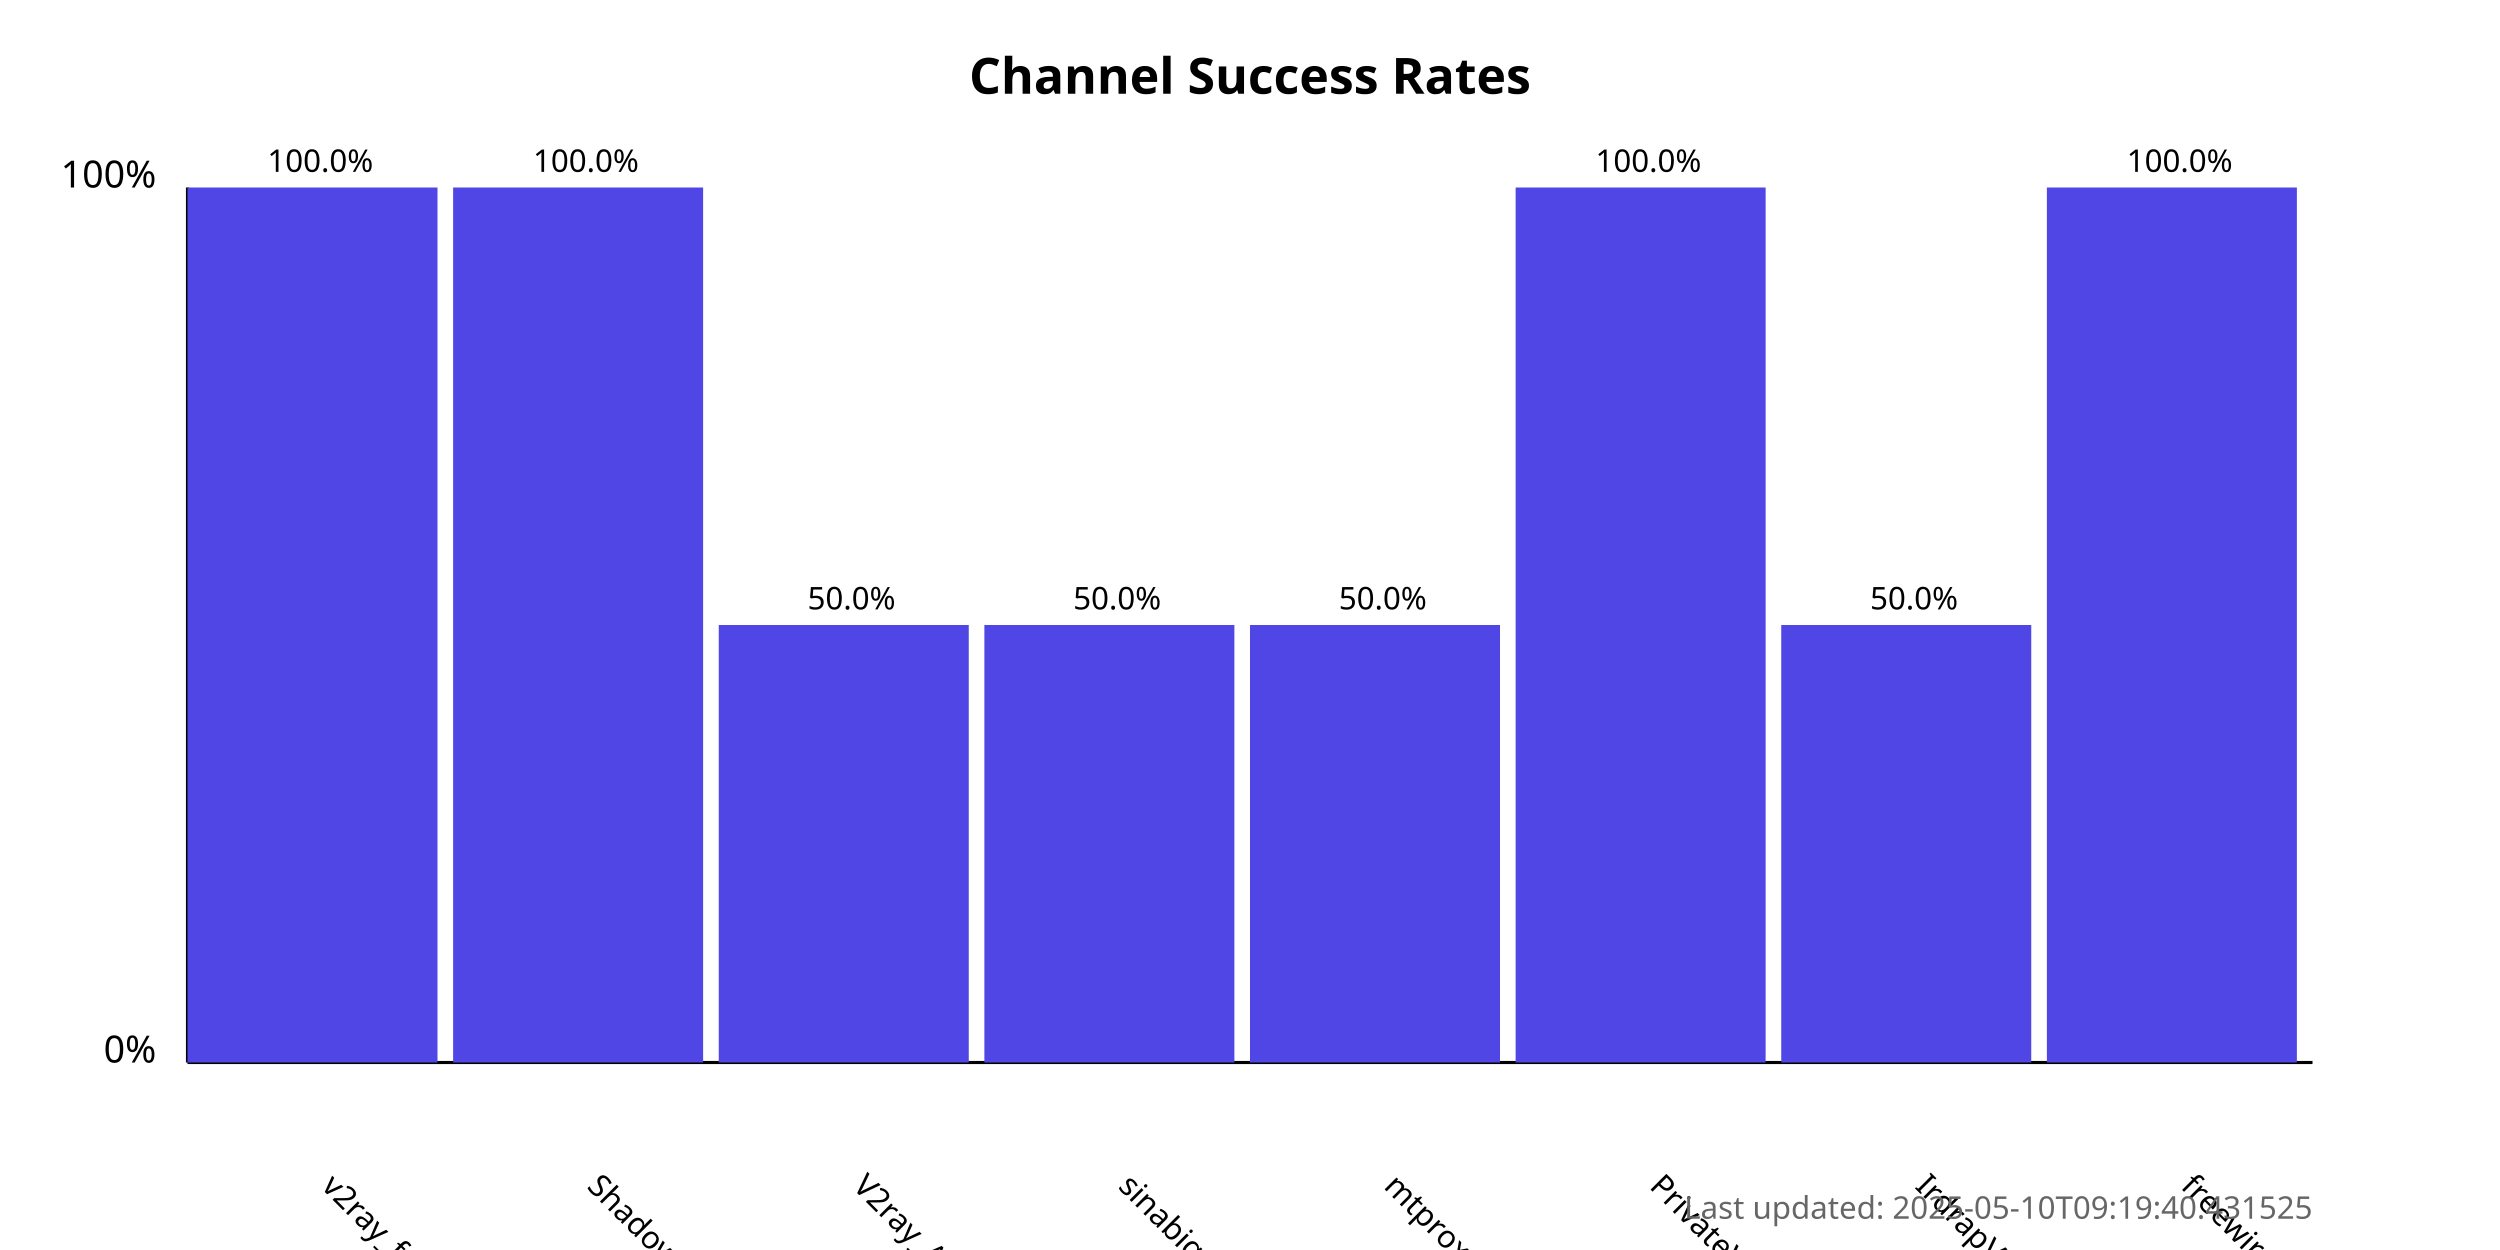
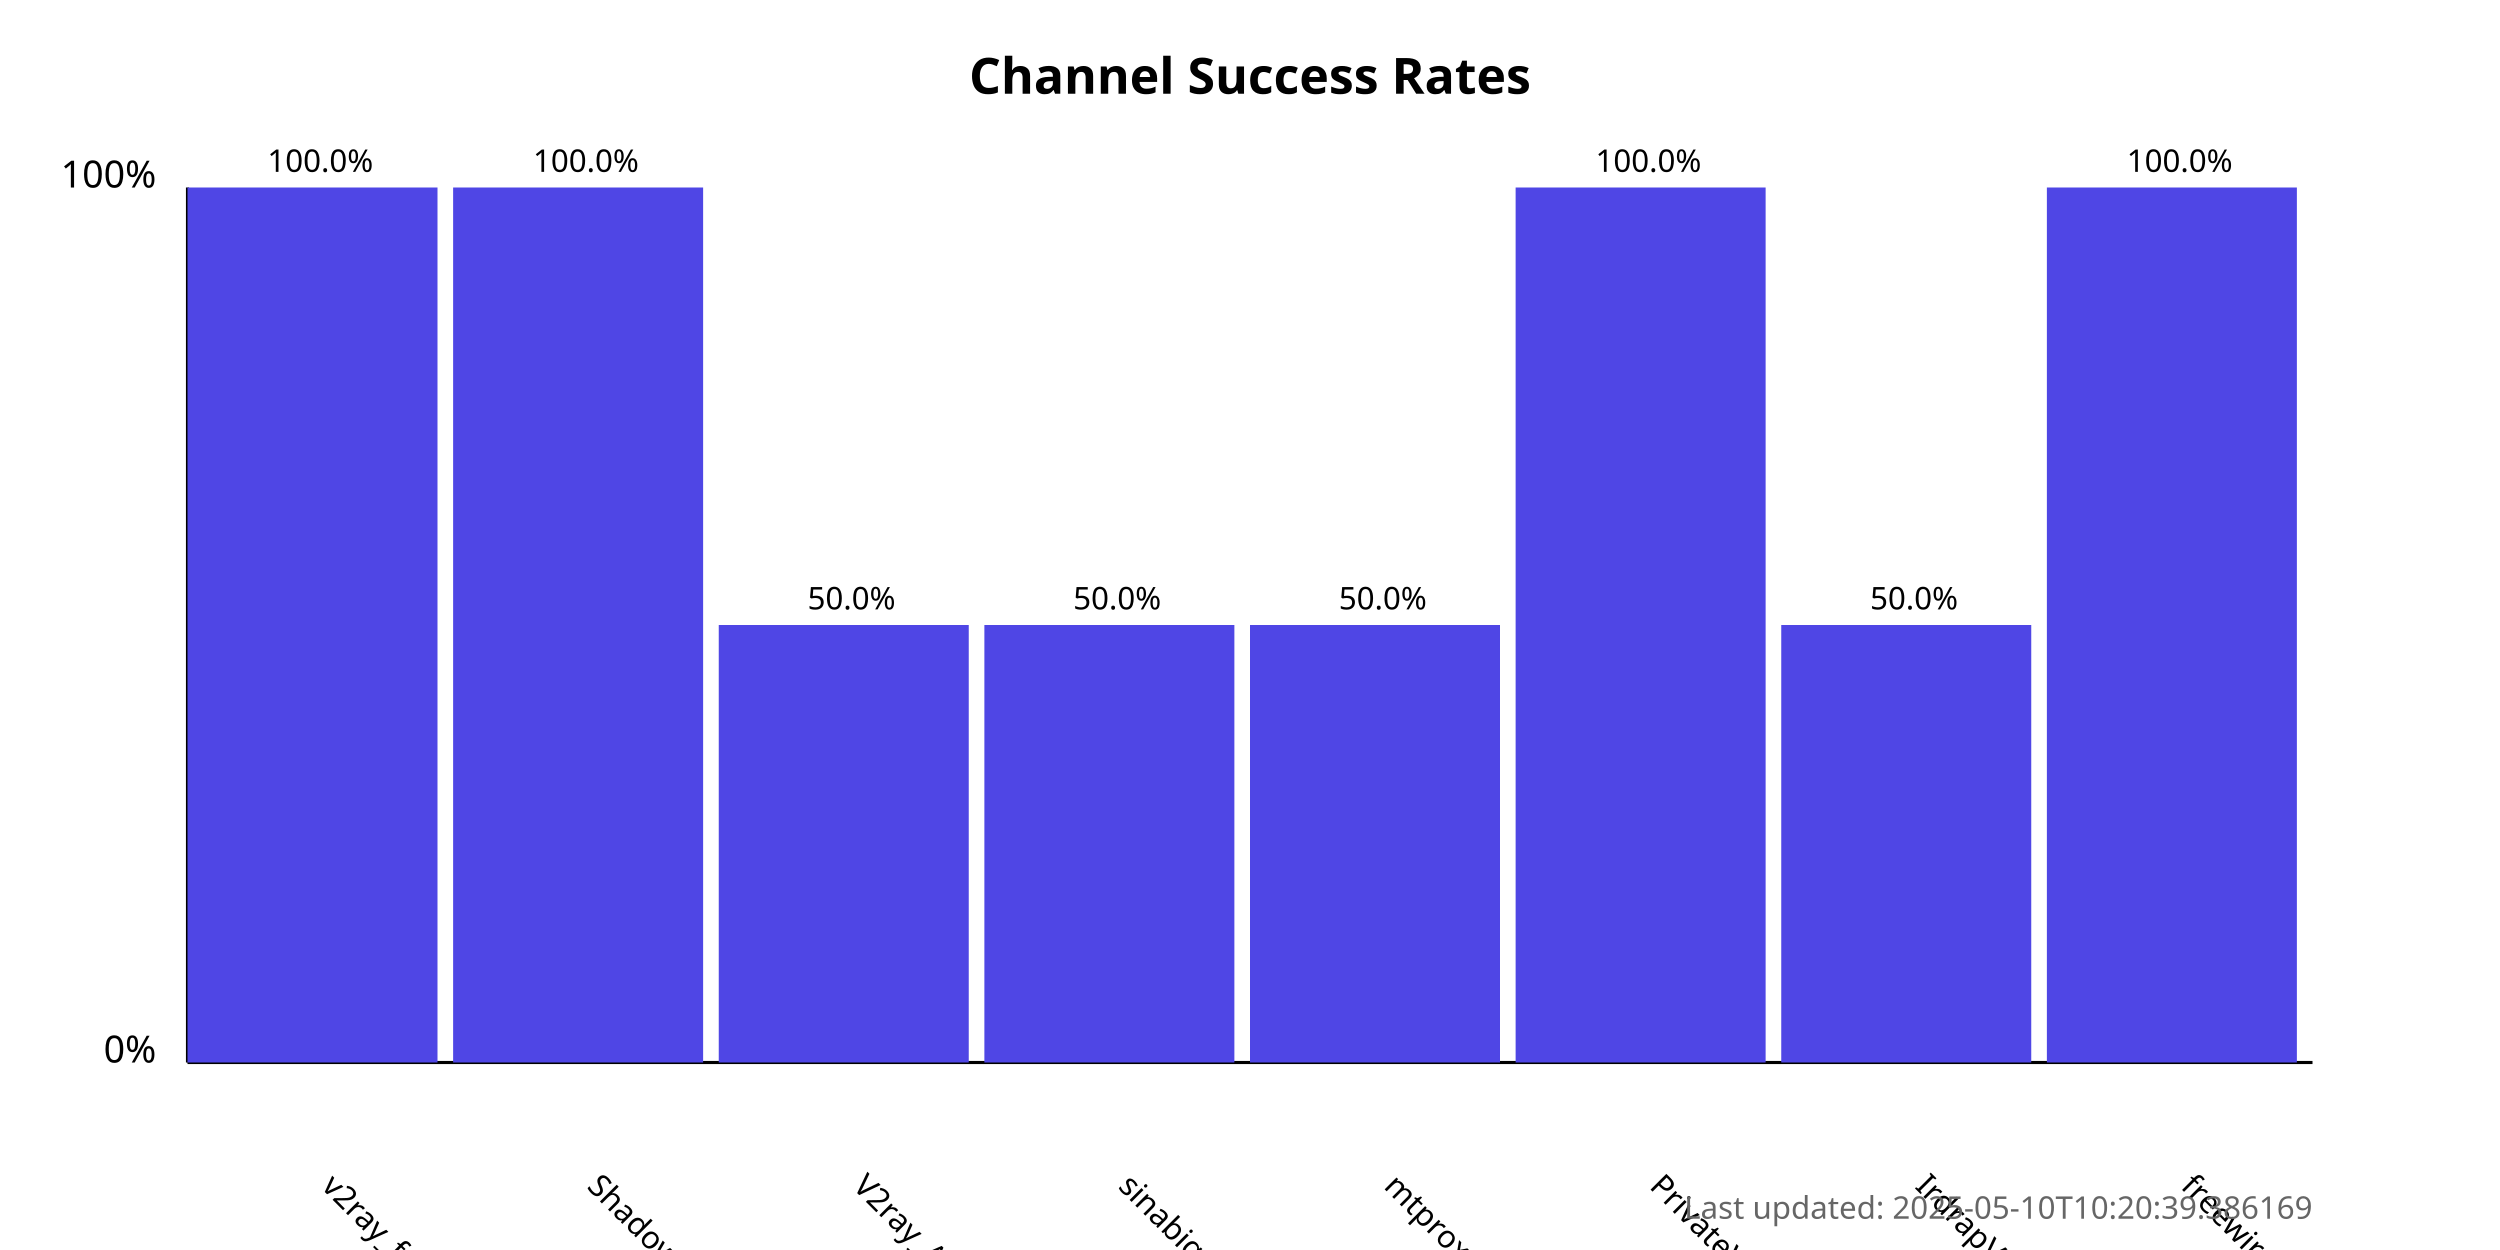
<svg xmlns="http://www.w3.org/2000/svg" width="800" height="400">
  <style>
            .chart-title { font: bold 16px sans-serif; }
            .axis-label { font: 12px sans-serif; }
            .tick-label { font: 10px sans-serif; }
            .bar { fill: #4f46e5; }
            .bar:hover { fill: #6366f1; }
            .timestamp { font: 10px sans-serif; fill: #666; }
        </style>
  <text x="400.0" y="30" text-anchor="middle" class="chart-title">
            Channel Success Rates
        </text>
  <line x1="60" y1="340" x2="60" y2="60" stroke="black" stroke-width="1" />
  <line x1="60" y1="340" x2="740" y2="340" stroke="black" stroke-width="1" />
  <text x="50" y="340" text-anchor="end" class="axis-label">0%</text>
  <text x="50" y="60" text-anchor="end" class="axis-label">100%</text>
  <g>
    <rect x="60" y="60.0" width="80.0" height="280.0" class="bar" />
    <text x="102.5" y="380" transform="rotate(45, 102.5, 380)" text-anchor="start" class="tick-label">
                v2ray_free_conf
            </text>
    <text x="102.5" y="55.0" text-anchor="middle" class="tick-label">
                100.0%
            </text>
  </g>
  <g>
    <rect x="145.0" y="60.0" width="80.0" height="280.0" class="bar" />
    <text x="187.5" y="380" transform="rotate(45, 187.5, 380)" text-anchor="start" class="tick-label">
                ShadowProxy66
            </text>
    <text x="187.5" y="55.0" text-anchor="middle" class="tick-label">
                100.0%
            </text>
  </g>
  <g>
    <rect x="230.0" y="200.0" width="80.0" height="140.0" class="bar" />
    <text x="272.5" y="380" transform="rotate(45, 272.5, 380)" text-anchor="start" class="tick-label">
                V2ray_Alpha
            </text>
    <text x="272.5" y="195.0" text-anchor="middle" class="tick-label">
                50.0%
            </text>
  </g>
  <g>
    <rect x="315.0" y="200.0" width="80.0" height="140.0" class="bar" />
    <text x="357.5" y="380" transform="rotate(45, 357.5, 380)" text-anchor="start" class="tick-label">
                sinabigo
            </text>
    <text x="357.5" y="195.0" text-anchor="middle" class="tick-label">
                50.0%
            </text>
  </g>
  <g>
    <rect x="400.0" y="200.0" width="80.0" height="140.0" class="bar" />
    <text x="442.5" y="380" transform="rotate(45, 442.5, 380)" text-anchor="start" class="tick-label">
                mtproxy_lists
            </text>
    <text x="442.5" y="195.0" text-anchor="middle" class="tick-label">
                50.0%
            </text>
  </g>
  <g>
    <rect x="485.0" y="60.0" width="80.0" height="280.0" class="bar" />
    <text x="527.5" y="380" transform="rotate(45, 527.5, 380)" text-anchor="start" class="tick-label">
                PrivateVPNs
            </text>
    <text x="527.5" y="55.0" text-anchor="middle" class="tick-label">
                100.0%
            </text>
  </g>
  <g>
    <rect x="570.0" y="200.0" width="80.0" height="140.0" class="bar" />
    <text x="612.5" y="380" transform="rotate(45, 612.5, 380)" text-anchor="start" class="tick-label">
                IrdrapVPNnews
            </text>
    <text x="612.5" y="195.0" text-anchor="middle" class="tick-label">
                50.0%
            </text>
  </g>
  <g>
    <rect x="655.0" y="60.0" width="80.0" height="280.0" class="bar" />
    <text x="697.5" y="380" transform="rotate(45, 697.5, 380)" text-anchor="start" class="tick-label">
                freewireguard
            </text>
    <text x="697.5" y="55.0" text-anchor="middle" class="tick-label">
                100.0%
            </text>
  </g>
  <text x="740" y="390" text-anchor="end" class="timestamp">
-             Last updated: 2025-05-10T09:19:40.431525
+             Last updated: 2025-05-10T10:20:39.386169
        </text>
</svg>
